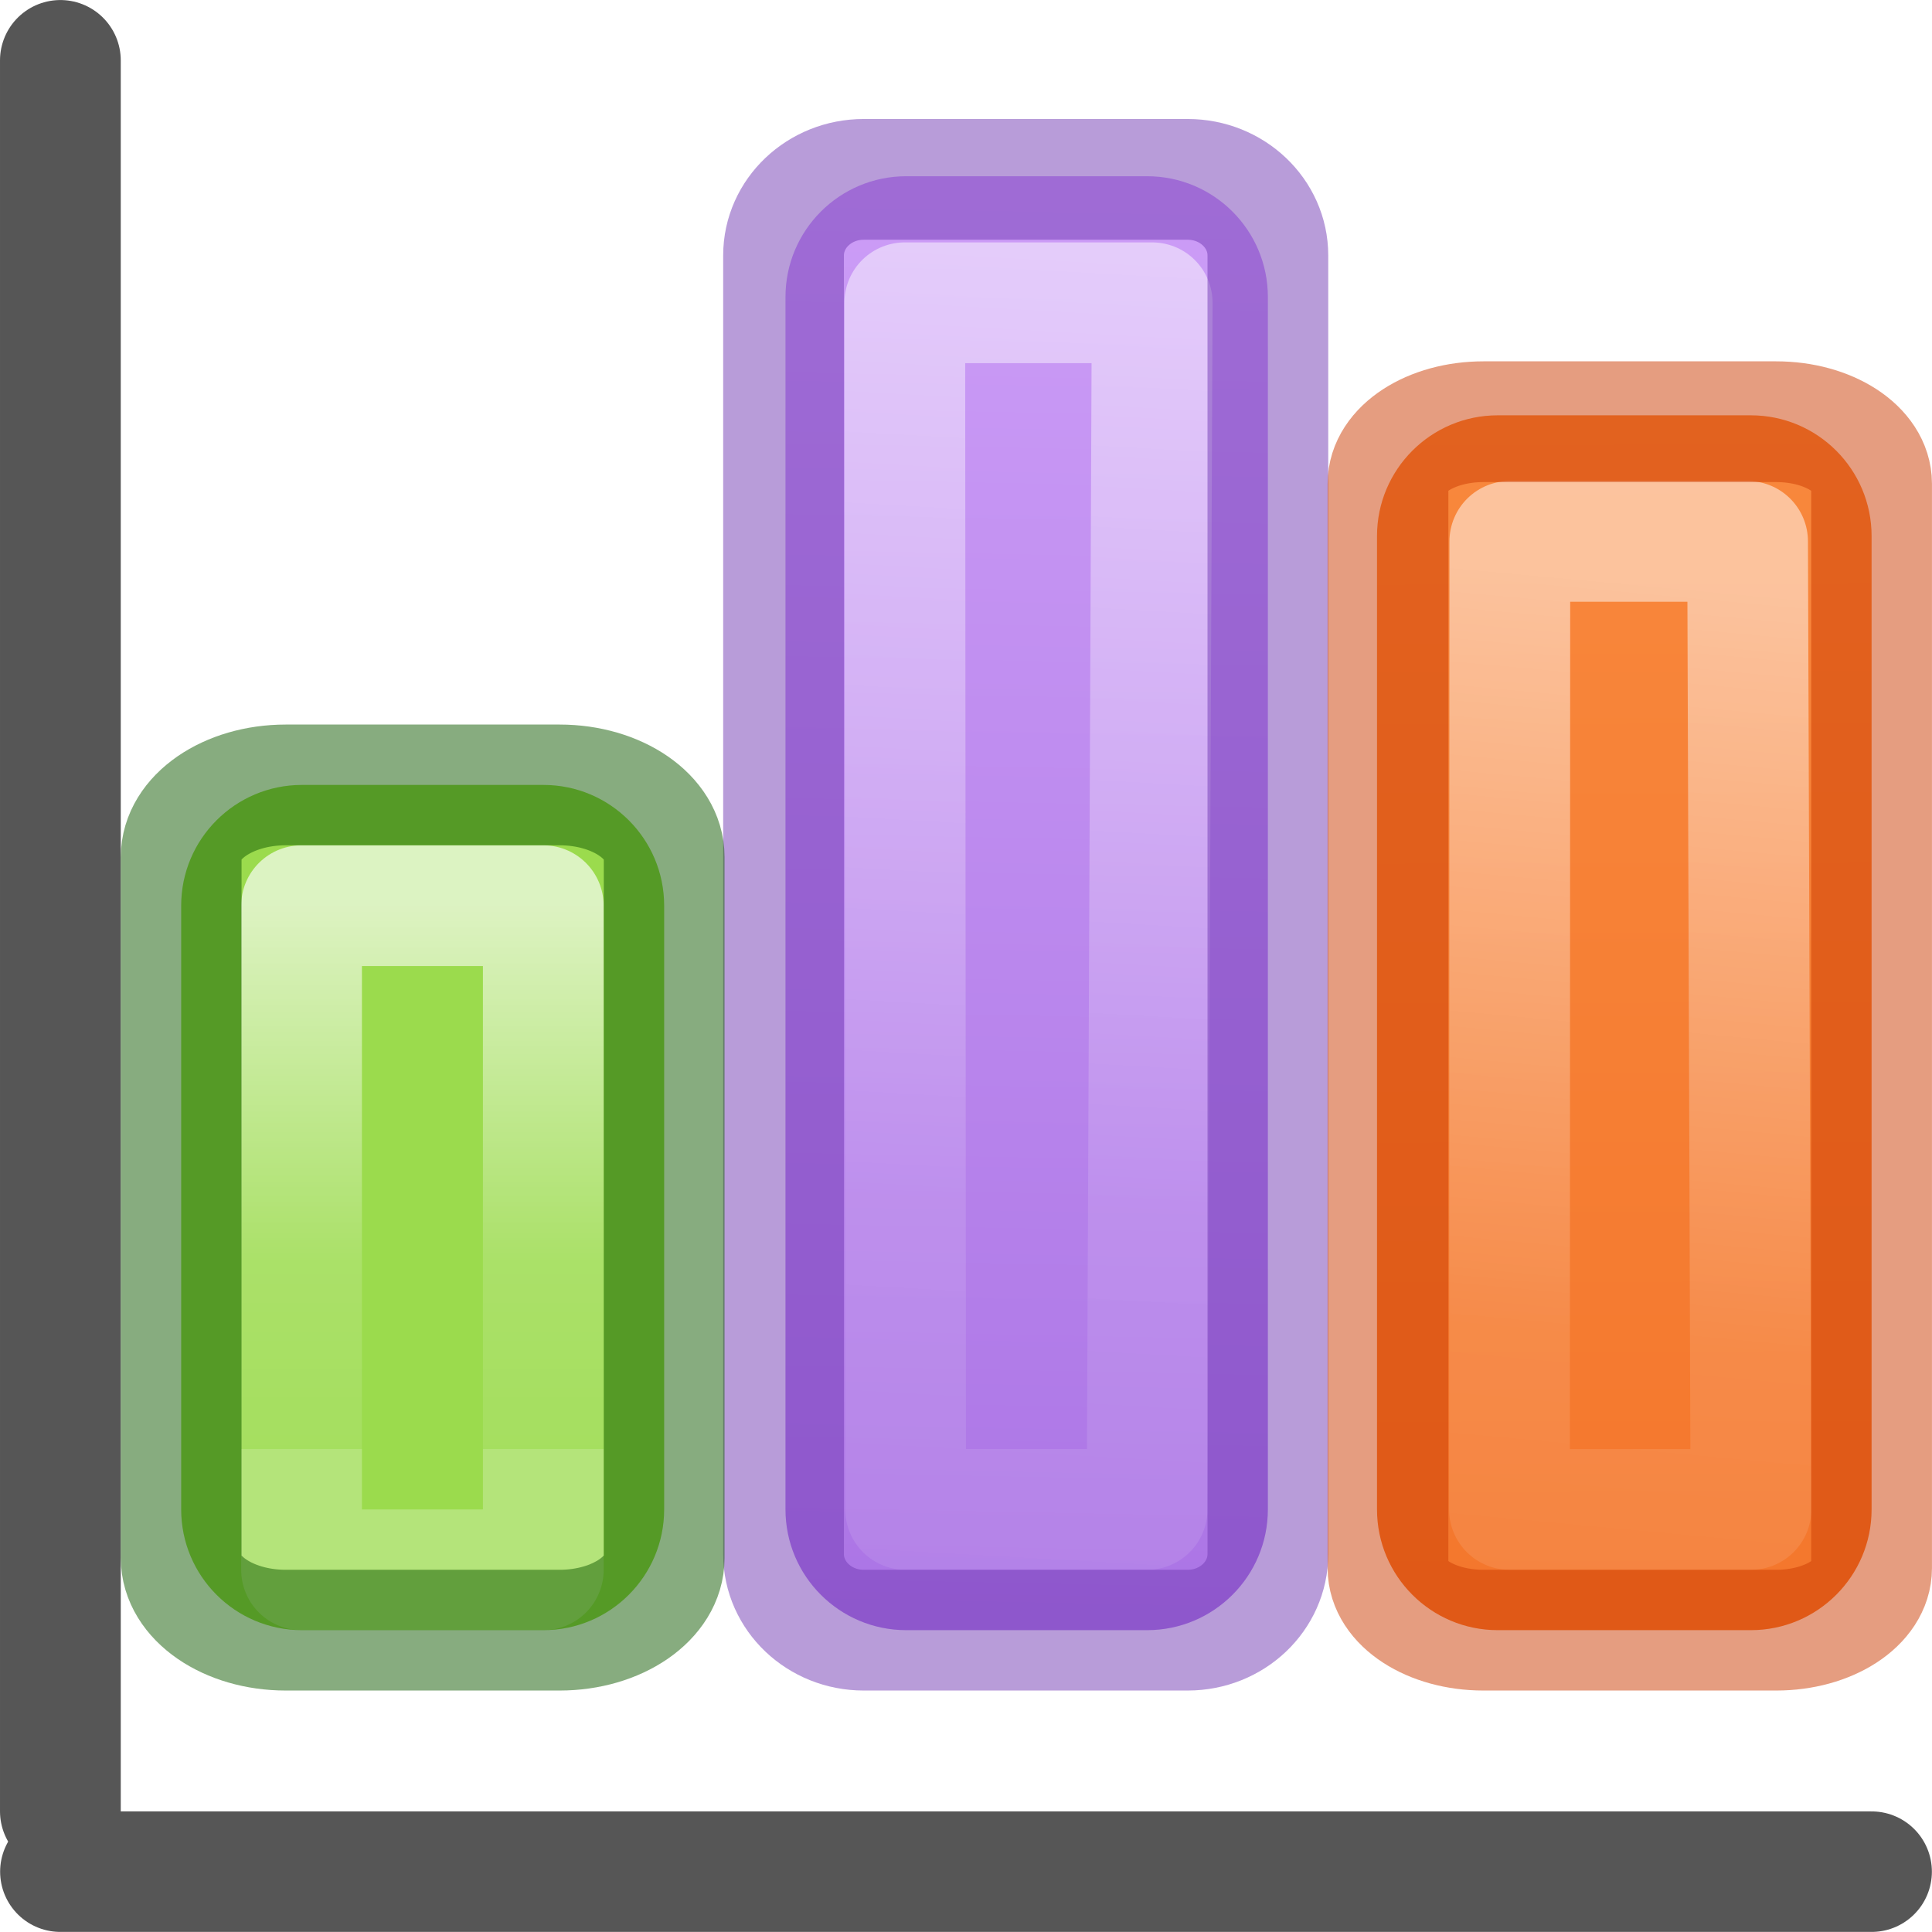
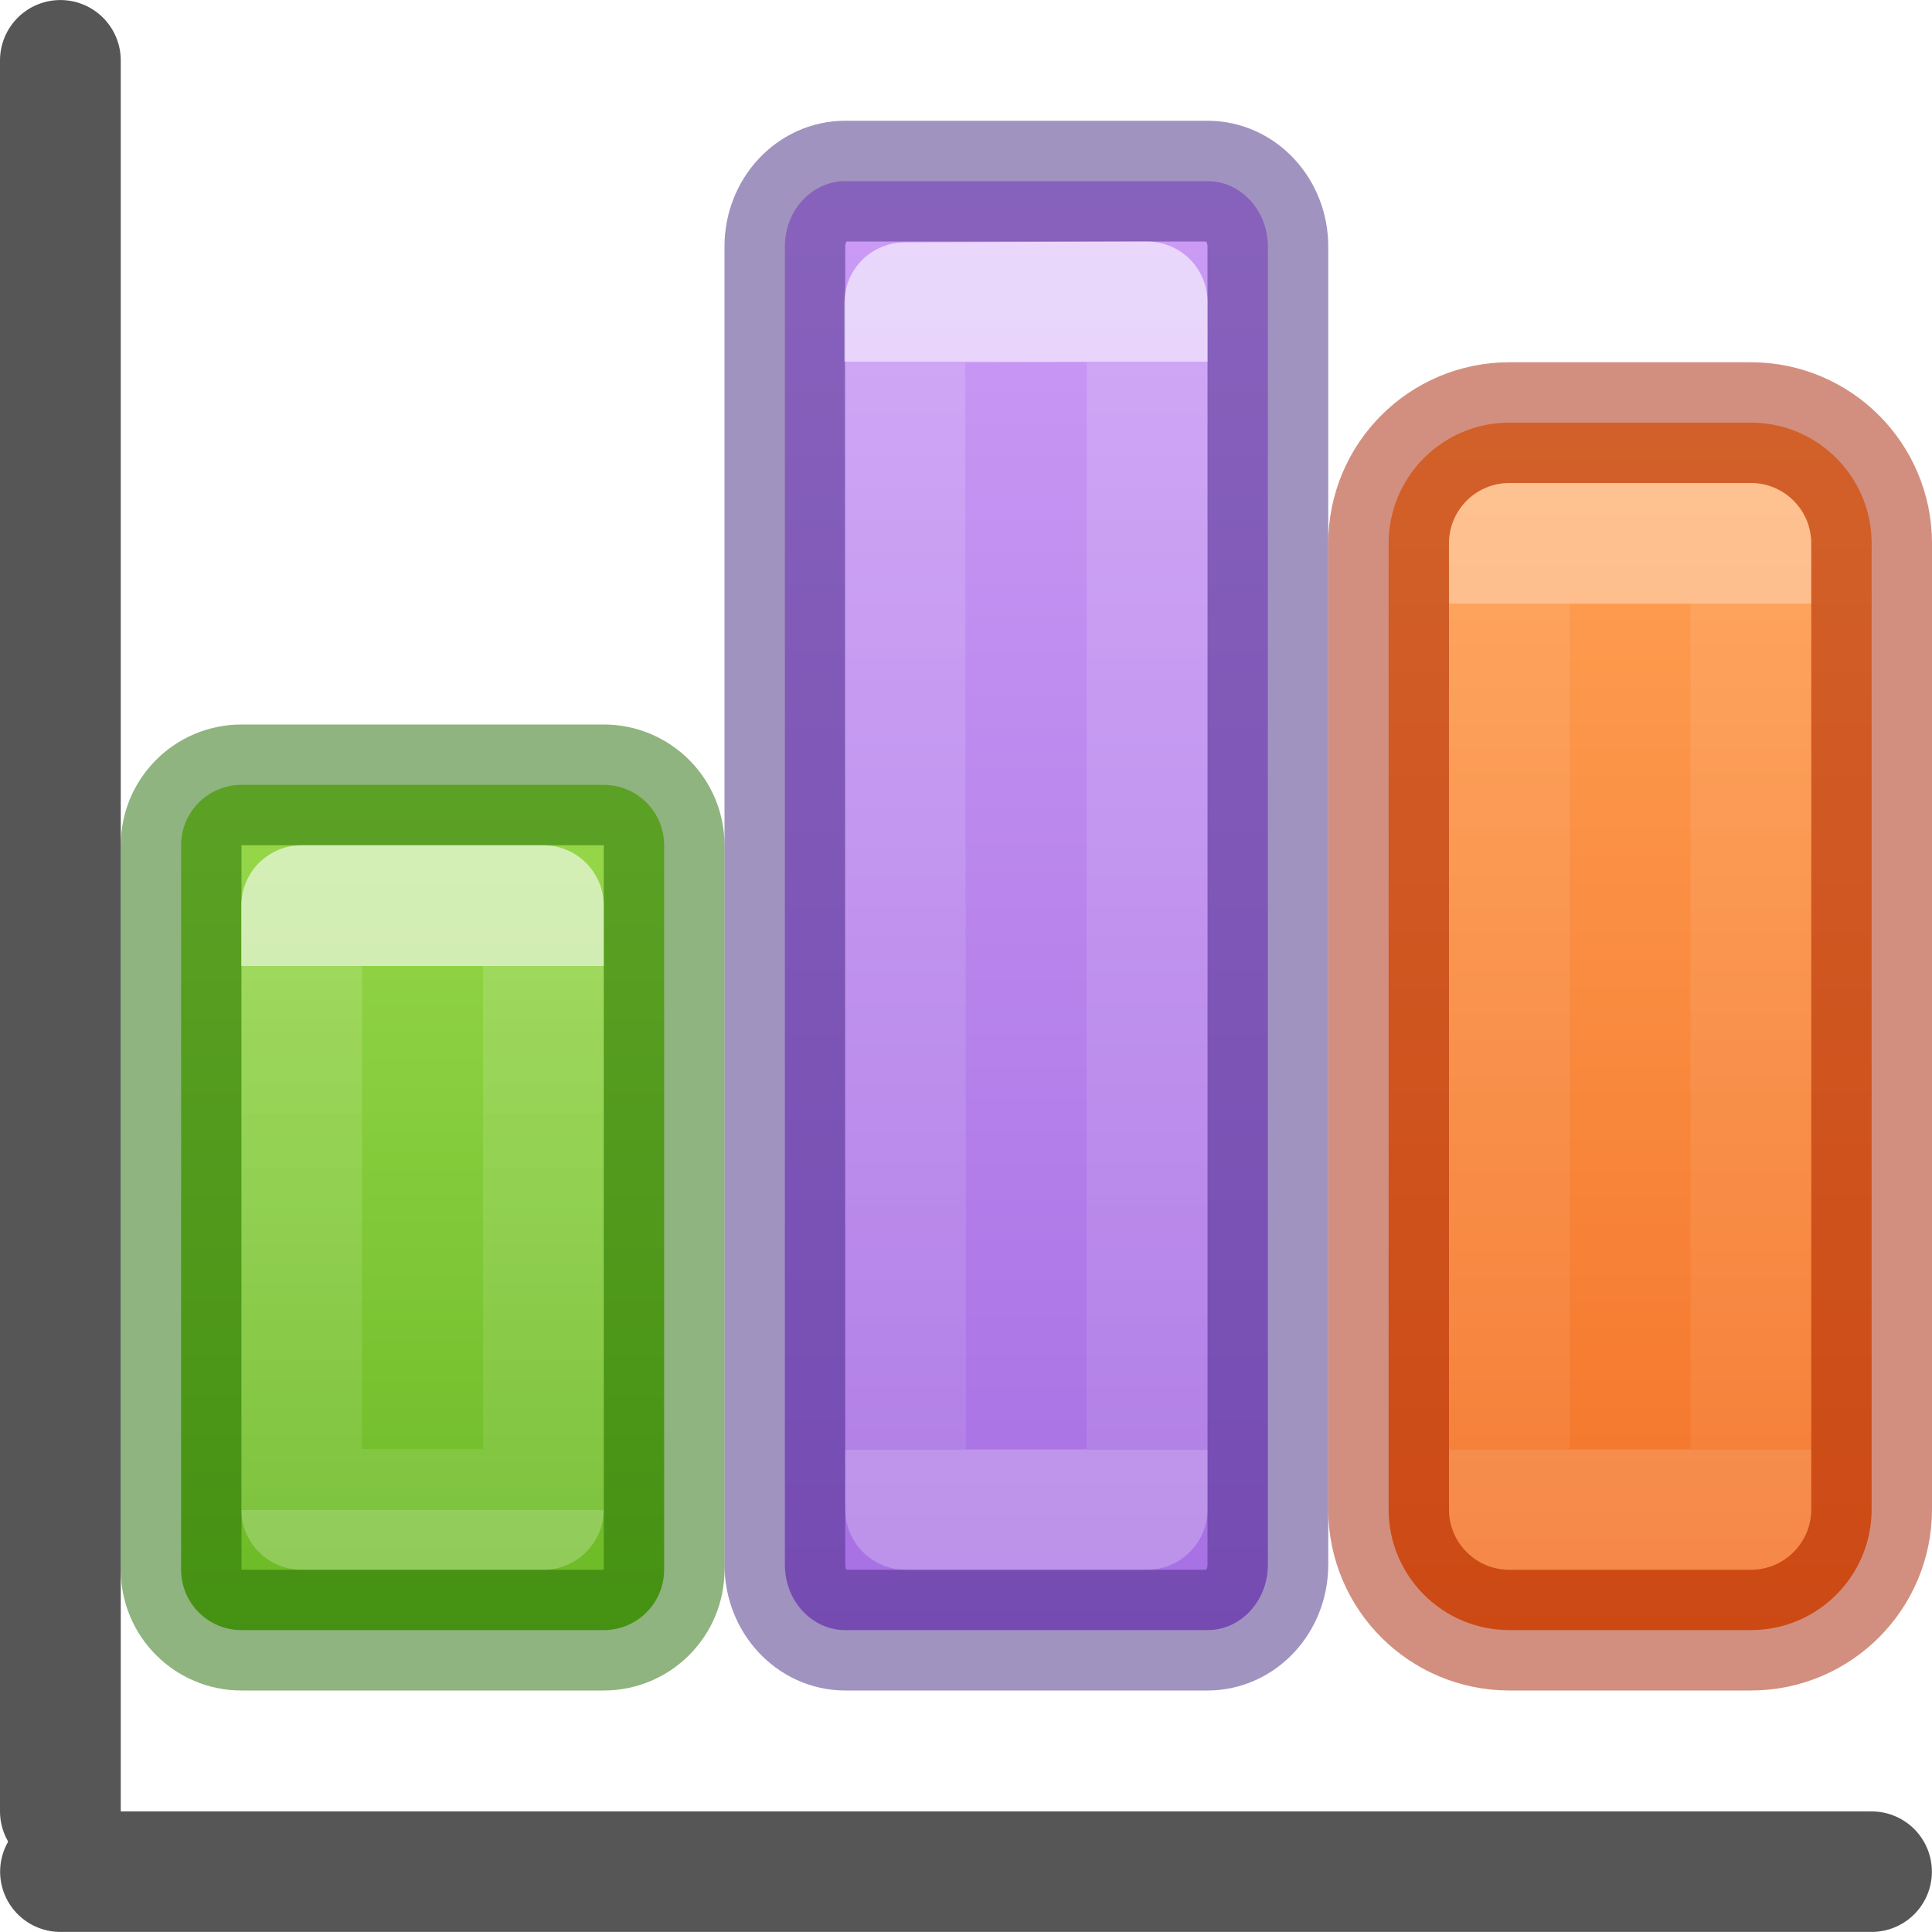
<svg xmlns="http://www.w3.org/2000/svg" xmlns:xlink="http://www.w3.org/1999/xlink" viewBox="0 0 16 16">
-   <linearGradient id="a" gradientUnits="userSpaceOnUse" x1="15.893" x2="15.608" y1="7.157" y2="21.532">
+   <linearGradient id="a" gradientUnits="userSpaceOnUse" x1="8.5" x2="8.5" y1="1" y2="14">
    <stop offset="0" stop-color="#cd9ef7" />
    <stop offset="1" stop-color="#a56de2" />
  </linearGradient>
-   <linearGradient id="b" gradientUnits="userSpaceOnUse" x1="14.704" x2="14.001" xlink:href="#c" y1="7.534" y2="20" />
+   <linearGradient id="b" gradientUnits="userSpaceOnUse" x1="8.5" x2="8.5" xlink:href="#c" y1="3" y2="12" />
  <linearGradient id="c">
    <stop offset="0" stop-color="#fff" />
-     <stop offset=".654" stop-color="#fff" stop-opacity=".235" />
+     <stop offset="0" stop-color="#fff" stop-opacity=".235" />
    <stop offset="1" stop-color="#fff" stop-opacity=".157" />
    <stop offset="1" stop-color="#fff" stop-opacity=".392" />
  </linearGradient>
-   <linearGradient id="d" gradientUnits="userSpaceOnUse" x1="13.561" x2="13.608" y1="-5.013" y2="21.532">
+   <linearGradient id="d" gradientUnits="userSpaceOnUse" x1="13.5" x2="13.5" y1="3.5" y2="13.5">
    <stop offset="0" stop-color="#ffa154" />
    <stop offset="1" stop-color="#f37329" />
  </linearGradient>
-   <linearGradient id="e" gradientUnits="userSpaceOnUse" x1="12.883" x2="12.001" xlink:href="#c" y1="10.505" y2="20" />
-   <linearGradient id="f" gradientTransform="matrix(1.3832 0 0 1.4144 -11.892 21.511)" gradientUnits="userSpaceOnUse" x1="13.697" x2="13.3" y1="12.091" y2="29.436">
+   <linearGradient id="e" gradientUnits="userSpaceOnUse" x1="16.486" x2="16.486" xlink:href="#c" y1="11.01" y2="18.01" />
+   <linearGradient id="f" gradientTransform="matrix(1.383183 0 0 1.414382 -27.89324 15.50128)" gradientUnits="userSpaceOnUse" x1="23.058" x2="23.058" y1="-6.718" y2="-1.061">
    <stop offset="0" stop-color="#9bdb4d" />
    <stop offset="1" stop-color="#68b723" />
  </linearGradient>
-   <linearGradient id="g" gradientUnits="userSpaceOnUse" x1="12.002" x2="12.002" xlink:href="#c" y1="13.51" y2="18.01" />
+   <linearGradient id="g" gradientUnits="userSpaceOnUse" x1="3.5" x2="3.5" xlink:href="#c" y1="8" y2="12.5" />
  <g fill="none" stroke="#565656" stroke-linecap="round" transform="translate(-2.999979 2.99033)">
    <path d="m3.5 12.51h15" stroke-width=".998" />
    <path d="m3.5-2.49v14.5" />
  </g>
-   <g transform="matrix(.9999874 0 0 .9999874 -11.00976 -6.009449)">
-     <rect fill="url(#a)" height="12.041" rx="1" width="3.995" x="17.515" y="7.469" />
-     <g fill="none" stroke-linecap="round" stroke-linejoin="round">
-       <path d="m18.503 8.517h2.049l-.042 9.993h-2z" opacity=".5" stroke="url(#b)" />
-       <rect height="12.015" opacity=".5" rx=".664" ry=".63" stroke="#7239b3" width="4.011" x="17.499" y="7.495" />
-     </g>
+   <g stroke-width="1">
+     <rect fill="url(#a)" height="12" rx=".5" ry=".541" stroke="#452981" stroke-opacity=".502" width="4" x="6.5" y="1.5" />
+     <path d="m7.493 2.507 2.007-.007-0 10h-2z" fill="none" opacity=".6" stroke="url(#b)" stroke-linecap="round" stroke-linejoin="round" />
+     <rect fill="url(#d)" height="10" rx="1" stroke="#a62100" stroke-opacity=".502" width="4" x="11.5" y="3.5" />
  </g>
-   <g transform="matrix(.9999874 0 0 .9999874 -2.986054 -6.009449)">
-     <rect fill="url(#d)" height="10.061" rx="1" width="4.096" x="14.39" y="9.449" />
-     <g fill="none" stroke-linecap="round" stroke-linejoin="round">
-       <path d="m15.49 10.493h1.969l.028 8.017h-2z" opacity=".5" stroke="url(#e)" />
-       <rect height="10.008" opacity=".5" rx=".79" ry=".513" stroke="#cc3b02" width="4.005" x="14.481" y="9.502" />
-     </g>
-   </g>
-   <g transform="matrix(.9999874 0 0 .9999874 -16.00139 -6.009449)">
-     <rect fill="url(#f)" height="7" rx="1" width="4" x="17.502" y="12.51" />
-     <g fill="none" stroke-linecap="round" stroke-linejoin="round">
-       <path d="m18.499 13.51h2.002v5.5h-2.002z" opacity=".656" stroke="url(#g)" />
-       <rect height="7" opacity=".5" rx=".866" ry=".597" stroke="#0f5a00" width="4" x="17.502" y="12.51" />
-     </g>
+   <path d="m15.486 10.51h2l-0 8h-2z" style="stroke-width:1;fill:none;stroke-linecap:round;stroke-linejoin:round;opacity:.36;stroke:url(#e)" transform="matrix(.9999874 0 0 .9999874 -2.986054 -6.009449)" />
+   <g stroke-width="1">
+     <rect fill="url(#f)" height="7" rx=".5" ry=".5" stroke="#206b00" stroke-opacity=".502" width="4" x="1.5" y="6.5" />
+     <path d="m2.498 7.5h2.002l0 5h-2.002z" fill="none" opacity=".6" stroke="url(#g)" stroke-linecap="round" stroke-linejoin="round" />
  </g>
</svg>
